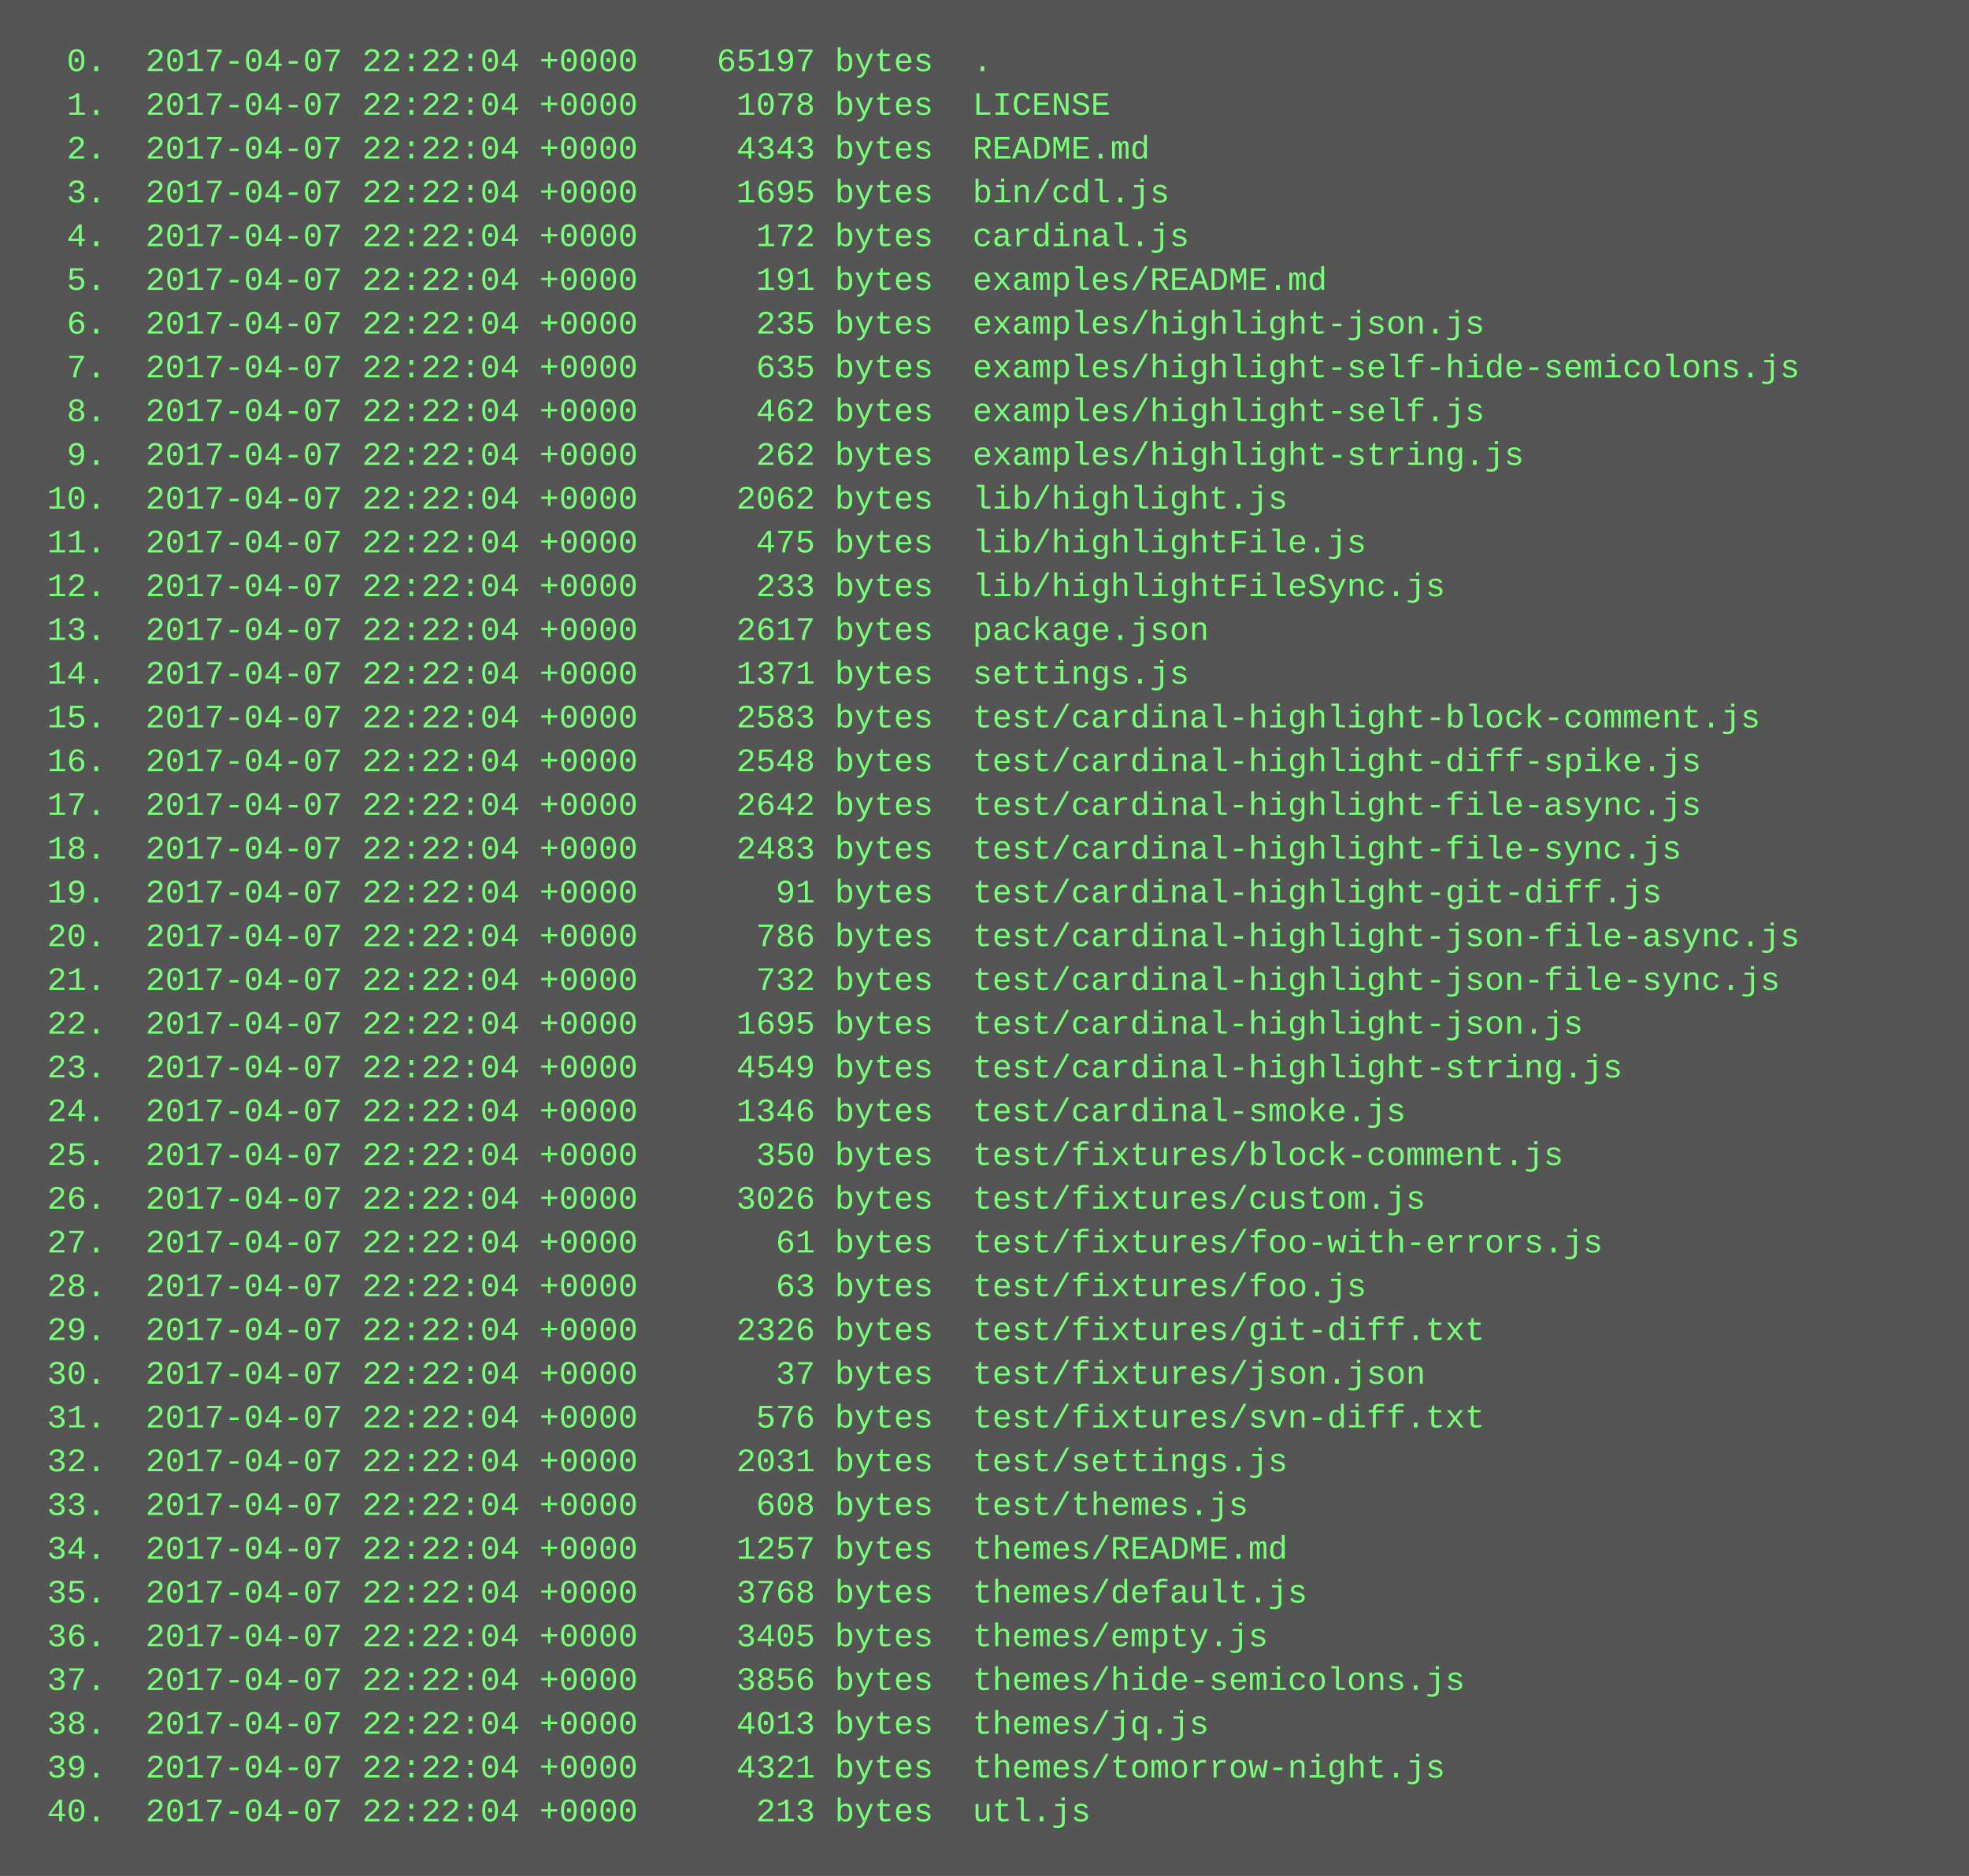
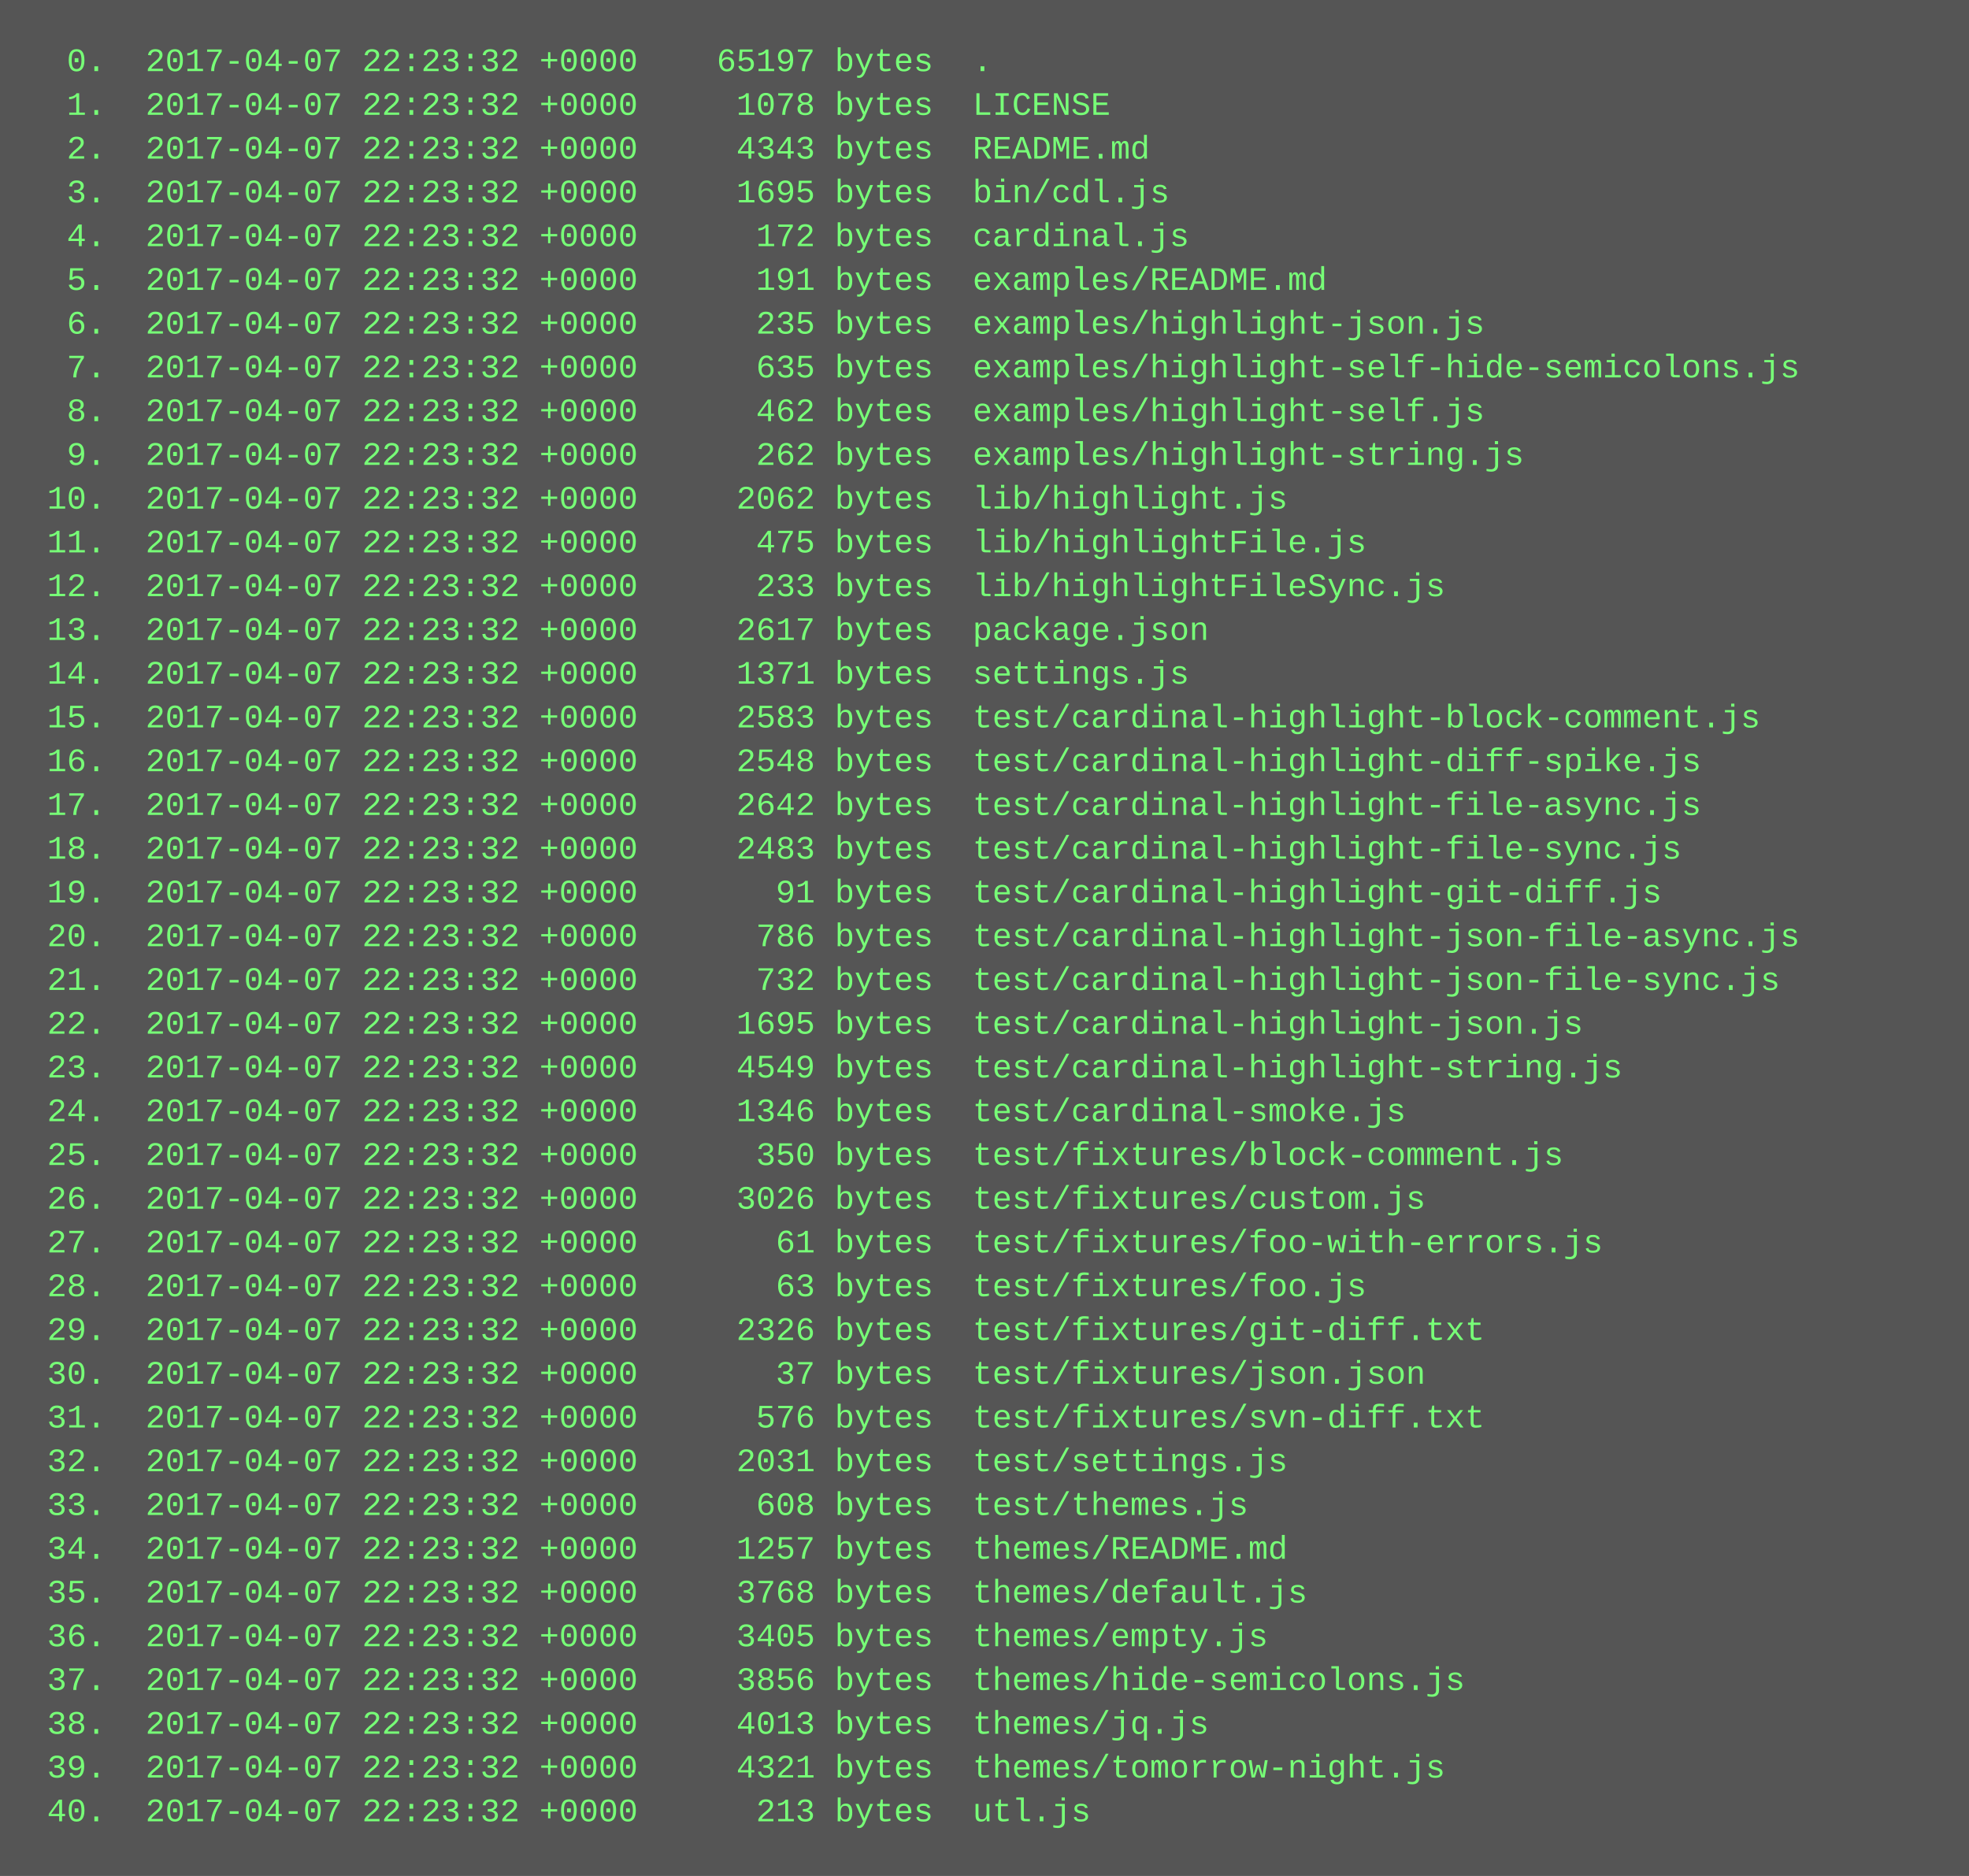
<svg xmlns="http://www.w3.org/2000/svg" height="686" width="720">
  <rect height="686" fill="#555" width="720" />
  <text fill="#7f7" font-family="Courier New" font-size="12" xml:space="preserve">
-     <tspan x="10" y="26">  0.  2017-04-07 22:22:04 +0000    65197 bytes  .</tspan>
-     <tspan x="10" y="42">  1.  2017-04-07 22:22:04 +0000     1078 bytes  LICENSE</tspan>
-     <tspan x="10" y="58">  2.  2017-04-07 22:22:04 +0000     4343 bytes  README.md</tspan>
-     <tspan x="10" y="74">  3.  2017-04-07 22:22:04 +0000     1695 bytes  bin/cdl.js</tspan>
-     <tspan x="10" y="90">  4.  2017-04-07 22:22:04 +0000      172 bytes  cardinal.js</tspan>
-     <tspan x="10" y="106">  5.  2017-04-07 22:22:04 +0000      191 bytes  examples/README.md</tspan>
-     <tspan x="10" y="122">  6.  2017-04-07 22:22:04 +0000      235 bytes  examples/highlight-json.js</tspan>
-     <tspan x="10" y="138">  7.  2017-04-07 22:22:04 +0000      635 bytes  examples/highlight-self-hide-semicolons.js</tspan>
-     <tspan x="10" y="154">  8.  2017-04-07 22:22:04 +0000      462 bytes  examples/highlight-self.js</tspan>
-     <tspan x="10" y="170">  9.  2017-04-07 22:22:04 +0000      262 bytes  examples/highlight-string.js</tspan>
-     <tspan x="10" y="186"> 10.  2017-04-07 22:22:04 +0000     2062 bytes  lib/highlight.js</tspan>
-     <tspan x="10" y="202"> 11.  2017-04-07 22:22:04 +0000      475 bytes  lib/highlightFile.js</tspan>
-     <tspan x="10" y="218"> 12.  2017-04-07 22:22:04 +0000      233 bytes  lib/highlightFileSync.js</tspan>
-     <tspan x="10" y="234"> 13.  2017-04-07 22:22:04 +0000     2617 bytes  package.json</tspan>
-     <tspan x="10" y="250"> 14.  2017-04-07 22:22:04 +0000     1371 bytes  settings.js</tspan>
-     <tspan x="10" y="266"> 15.  2017-04-07 22:22:04 +0000     2583 bytes  test/cardinal-highlight-block-comment.js</tspan>
-     <tspan x="10" y="282"> 16.  2017-04-07 22:22:04 +0000     2548 bytes  test/cardinal-highlight-diff-spike.js</tspan>
-     <tspan x="10" y="298"> 17.  2017-04-07 22:22:04 +0000     2642 bytes  test/cardinal-highlight-file-async.js</tspan>
-     <tspan x="10" y="314"> 18.  2017-04-07 22:22:04 +0000     2483 bytes  test/cardinal-highlight-file-sync.js</tspan>
-     <tspan x="10" y="330"> 19.  2017-04-07 22:22:04 +0000       91 bytes  test/cardinal-highlight-git-diff.js</tspan>
-     <tspan x="10" y="346"> 20.  2017-04-07 22:22:04 +0000      786 bytes  test/cardinal-highlight-json-file-async.js</tspan>
-     <tspan x="10" y="362"> 21.  2017-04-07 22:22:04 +0000      732 bytes  test/cardinal-highlight-json-file-sync.js</tspan>
-     <tspan x="10" y="378"> 22.  2017-04-07 22:22:04 +0000     1695 bytes  test/cardinal-highlight-json.js</tspan>
-     <tspan x="10" y="394"> 23.  2017-04-07 22:22:04 +0000     4549 bytes  test/cardinal-highlight-string.js</tspan>
-     <tspan x="10" y="410"> 24.  2017-04-07 22:22:04 +0000     1346 bytes  test/cardinal-smoke.js</tspan>
-     <tspan x="10" y="426"> 25.  2017-04-07 22:22:04 +0000      350 bytes  test/fixtures/block-comment.js</tspan>
-     <tspan x="10" y="442"> 26.  2017-04-07 22:22:04 +0000     3026 bytes  test/fixtures/custom.js</tspan>
-     <tspan x="10" y="458"> 27.  2017-04-07 22:22:04 +0000       61 bytes  test/fixtures/foo-with-errors.js</tspan>
-     <tspan x="10" y="474"> 28.  2017-04-07 22:22:04 +0000       63 bytes  test/fixtures/foo.js</tspan>
-     <tspan x="10" y="490"> 29.  2017-04-07 22:22:04 +0000     2326 bytes  test/fixtures/git-diff.txt</tspan>
-     <tspan x="10" y="506"> 30.  2017-04-07 22:22:04 +0000       37 bytes  test/fixtures/json.json</tspan>
-     <tspan x="10" y="522"> 31.  2017-04-07 22:22:04 +0000      576 bytes  test/fixtures/svn-diff.txt</tspan>
-     <tspan x="10" y="538"> 32.  2017-04-07 22:22:04 +0000     2031 bytes  test/settings.js</tspan>
-     <tspan x="10" y="554"> 33.  2017-04-07 22:22:04 +0000      608 bytes  test/themes.js</tspan>
-     <tspan x="10" y="570"> 34.  2017-04-07 22:22:04 +0000     1257 bytes  themes/README.md</tspan>
-     <tspan x="10" y="586"> 35.  2017-04-07 22:22:04 +0000     3768 bytes  themes/default.js</tspan>
-     <tspan x="10" y="602"> 36.  2017-04-07 22:22:04 +0000     3405 bytes  themes/empty.js</tspan>
-     <tspan x="10" y="618"> 37.  2017-04-07 22:22:04 +0000     3856 bytes  themes/hide-semicolons.js</tspan>
-     <tspan x="10" y="634"> 38.  2017-04-07 22:22:04 +0000     4013 bytes  themes/jq.js</tspan>
-     <tspan x="10" y="650"> 39.  2017-04-07 22:22:04 +0000     4321 bytes  themes/tomorrow-night.js</tspan>
-     <tspan x="10" y="666"> 40.  2017-04-07 22:22:04 +0000      213 bytes  utl.js</tspan>
+     <tspan x="10" y="26">  0.  2017-04-07 22:23:32 +0000    65197 bytes  .</tspan>
+     <tspan x="10" y="42">  1.  2017-04-07 22:23:32 +0000     1078 bytes  LICENSE</tspan>
+     <tspan x="10" y="58">  2.  2017-04-07 22:23:32 +0000     4343 bytes  README.md</tspan>
+     <tspan x="10" y="74">  3.  2017-04-07 22:23:32 +0000     1695 bytes  bin/cdl.js</tspan>
+     <tspan x="10" y="90">  4.  2017-04-07 22:23:32 +0000      172 bytes  cardinal.js</tspan>
+     <tspan x="10" y="106">  5.  2017-04-07 22:23:32 +0000      191 bytes  examples/README.md</tspan>
+     <tspan x="10" y="122">  6.  2017-04-07 22:23:32 +0000      235 bytes  examples/highlight-json.js</tspan>
+     <tspan x="10" y="138">  7.  2017-04-07 22:23:32 +0000      635 bytes  examples/highlight-self-hide-semicolons.js</tspan>
+     <tspan x="10" y="154">  8.  2017-04-07 22:23:32 +0000      462 bytes  examples/highlight-self.js</tspan>
+     <tspan x="10" y="170">  9.  2017-04-07 22:23:32 +0000      262 bytes  examples/highlight-string.js</tspan>
+     <tspan x="10" y="186"> 10.  2017-04-07 22:23:32 +0000     2062 bytes  lib/highlight.js</tspan>
+     <tspan x="10" y="202"> 11.  2017-04-07 22:23:32 +0000      475 bytes  lib/highlightFile.js</tspan>
+     <tspan x="10" y="218"> 12.  2017-04-07 22:23:32 +0000      233 bytes  lib/highlightFileSync.js</tspan>
+     <tspan x="10" y="234"> 13.  2017-04-07 22:23:32 +0000     2617 bytes  package.json</tspan>
+     <tspan x="10" y="250"> 14.  2017-04-07 22:23:32 +0000     1371 bytes  settings.js</tspan>
+     <tspan x="10" y="266"> 15.  2017-04-07 22:23:32 +0000     2583 bytes  test/cardinal-highlight-block-comment.js</tspan>
+     <tspan x="10" y="282"> 16.  2017-04-07 22:23:32 +0000     2548 bytes  test/cardinal-highlight-diff-spike.js</tspan>
+     <tspan x="10" y="298"> 17.  2017-04-07 22:23:32 +0000     2642 bytes  test/cardinal-highlight-file-async.js</tspan>
+     <tspan x="10" y="314"> 18.  2017-04-07 22:23:32 +0000     2483 bytes  test/cardinal-highlight-file-sync.js</tspan>
+     <tspan x="10" y="330"> 19.  2017-04-07 22:23:32 +0000       91 bytes  test/cardinal-highlight-git-diff.js</tspan>
+     <tspan x="10" y="346"> 20.  2017-04-07 22:23:32 +0000      786 bytes  test/cardinal-highlight-json-file-async.js</tspan>
+     <tspan x="10" y="362"> 21.  2017-04-07 22:23:32 +0000      732 bytes  test/cardinal-highlight-json-file-sync.js</tspan>
+     <tspan x="10" y="378"> 22.  2017-04-07 22:23:32 +0000     1695 bytes  test/cardinal-highlight-json.js</tspan>
+     <tspan x="10" y="394"> 23.  2017-04-07 22:23:32 +0000     4549 bytes  test/cardinal-highlight-string.js</tspan>
+     <tspan x="10" y="410"> 24.  2017-04-07 22:23:32 +0000     1346 bytes  test/cardinal-smoke.js</tspan>
+     <tspan x="10" y="426"> 25.  2017-04-07 22:23:32 +0000      350 bytes  test/fixtures/block-comment.js</tspan>
+     <tspan x="10" y="442"> 26.  2017-04-07 22:23:32 +0000     3026 bytes  test/fixtures/custom.js</tspan>
+     <tspan x="10" y="458"> 27.  2017-04-07 22:23:32 +0000       61 bytes  test/fixtures/foo-with-errors.js</tspan>
+     <tspan x="10" y="474"> 28.  2017-04-07 22:23:32 +0000       63 bytes  test/fixtures/foo.js</tspan>
+     <tspan x="10" y="490"> 29.  2017-04-07 22:23:32 +0000     2326 bytes  test/fixtures/git-diff.txt</tspan>
+     <tspan x="10" y="506"> 30.  2017-04-07 22:23:32 +0000       37 bytes  test/fixtures/json.json</tspan>
+     <tspan x="10" y="522"> 31.  2017-04-07 22:23:32 +0000      576 bytes  test/fixtures/svn-diff.txt</tspan>
+     <tspan x="10" y="538"> 32.  2017-04-07 22:23:32 +0000     2031 bytes  test/settings.js</tspan>
+     <tspan x="10" y="554"> 33.  2017-04-07 22:23:32 +0000      608 bytes  test/themes.js</tspan>
+     <tspan x="10" y="570"> 34.  2017-04-07 22:23:32 +0000     1257 bytes  themes/README.md</tspan>
+     <tspan x="10" y="586"> 35.  2017-04-07 22:23:32 +0000     3768 bytes  themes/default.js</tspan>
+     <tspan x="10" y="602"> 36.  2017-04-07 22:23:32 +0000     3405 bytes  themes/empty.js</tspan>
+     <tspan x="10" y="618"> 37.  2017-04-07 22:23:32 +0000     3856 bytes  themes/hide-semicolons.js</tspan>
+     <tspan x="10" y="634"> 38.  2017-04-07 22:23:32 +0000     4013 bytes  themes/jq.js</tspan>
+     <tspan x="10" y="650"> 39.  2017-04-07 22:23:32 +0000     4321 bytes  themes/tomorrow-night.js</tspan>
+     <tspan x="10" y="666"> 40.  2017-04-07 22:23:32 +0000      213 bytes  utl.js</tspan>
  </text>
</svg>
